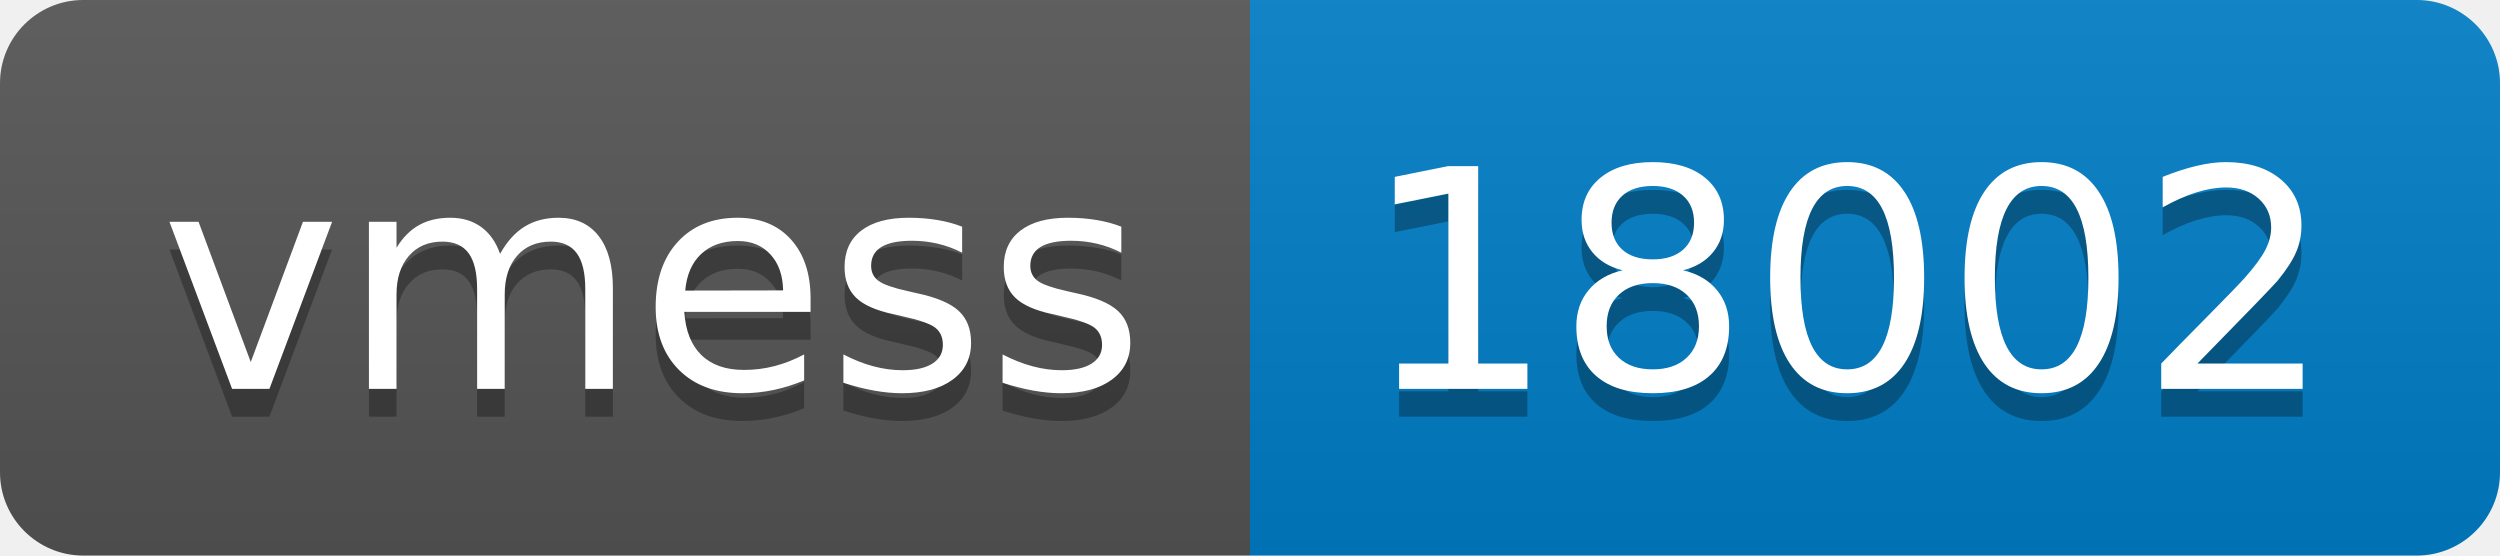
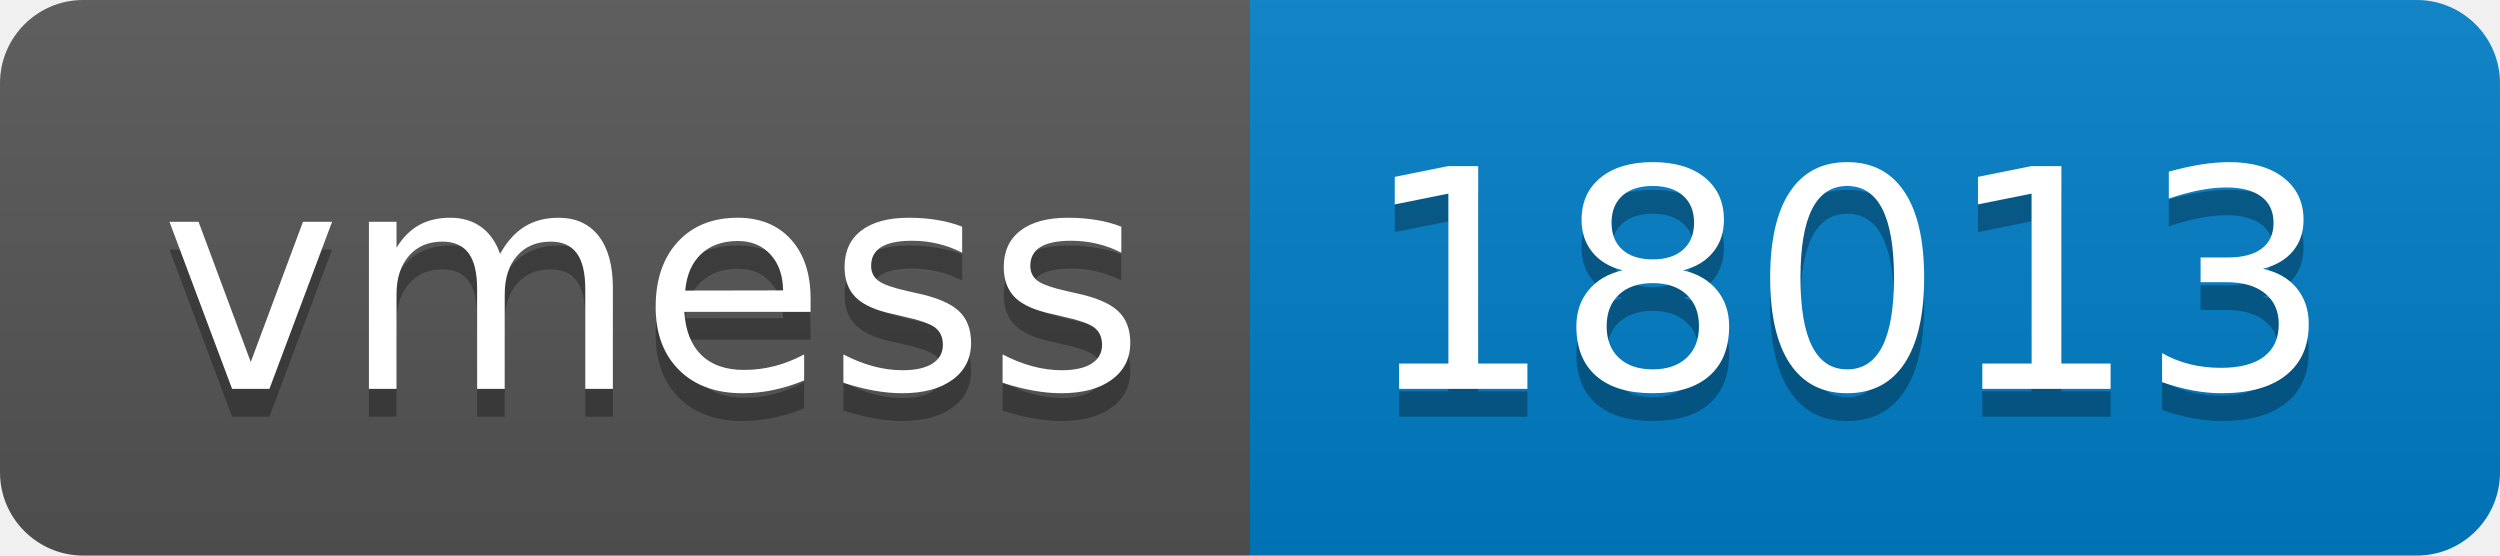
- <svg xmlns="http://www.w3.org/2000/svg" width="90" height="20" role="img" aria-label="vmess: 18002">
+ <svg xmlns="http://www.w3.org/2000/svg" width="90" height="20" role="img" aria-label="vmess: 18013">
  <linearGradient id="s" x2="0" y2="100%">
    <stop offset="0" stop-color="#bbb" stop-opacity=".1" />
    <stop offset="1" stop-opacity=".1" />
  </linearGradient>
  <clipPath id="r">
    <rect width="90" height="20" rx="3" fill="#fff" />
  </clipPath>
  <g clip-path="url(#r)">
    <rect width="45" height="20" fill="#555" />
    <rect x="45" width="45" height="20" fill="#007ec6" />
    <rect width="90" height="20" fill="url(#s)" />
  </g>
  <g fill="#fff" text-anchor="middle" font-family="Verdana,Geneva,DejaVu Sans,sans-serif" text-rendering="geometricPrecision" font-size="110">
    <text aria-hidden="true" x="235" y="150" fill="#010101" fill-opacity=".3" transform="scale(.1)" textLength="350">vmess</text>
    <text x="235" y="140" transform="scale(.1)" fill="#fff" textLength="350">vmess</text>
-     <text aria-hidden="true" x="665" y="150" fill="#010101" fill-opacity=".3" transform="scale(.1)" textLength="350">18002</text>
-     <text x="665" y="140" transform="scale(.1)" fill="#fff" textLength="350">18002</text>
+     <text aria-hidden="true" x="665" y="150" fill="#010101" fill-opacity=".3" transform="scale(.1)" textLength="350">18013</text>
+     <text x="665" y="140" transform="scale(.1)" fill="#fff" textLength="350">18013</text>
  </g>
</svg>
